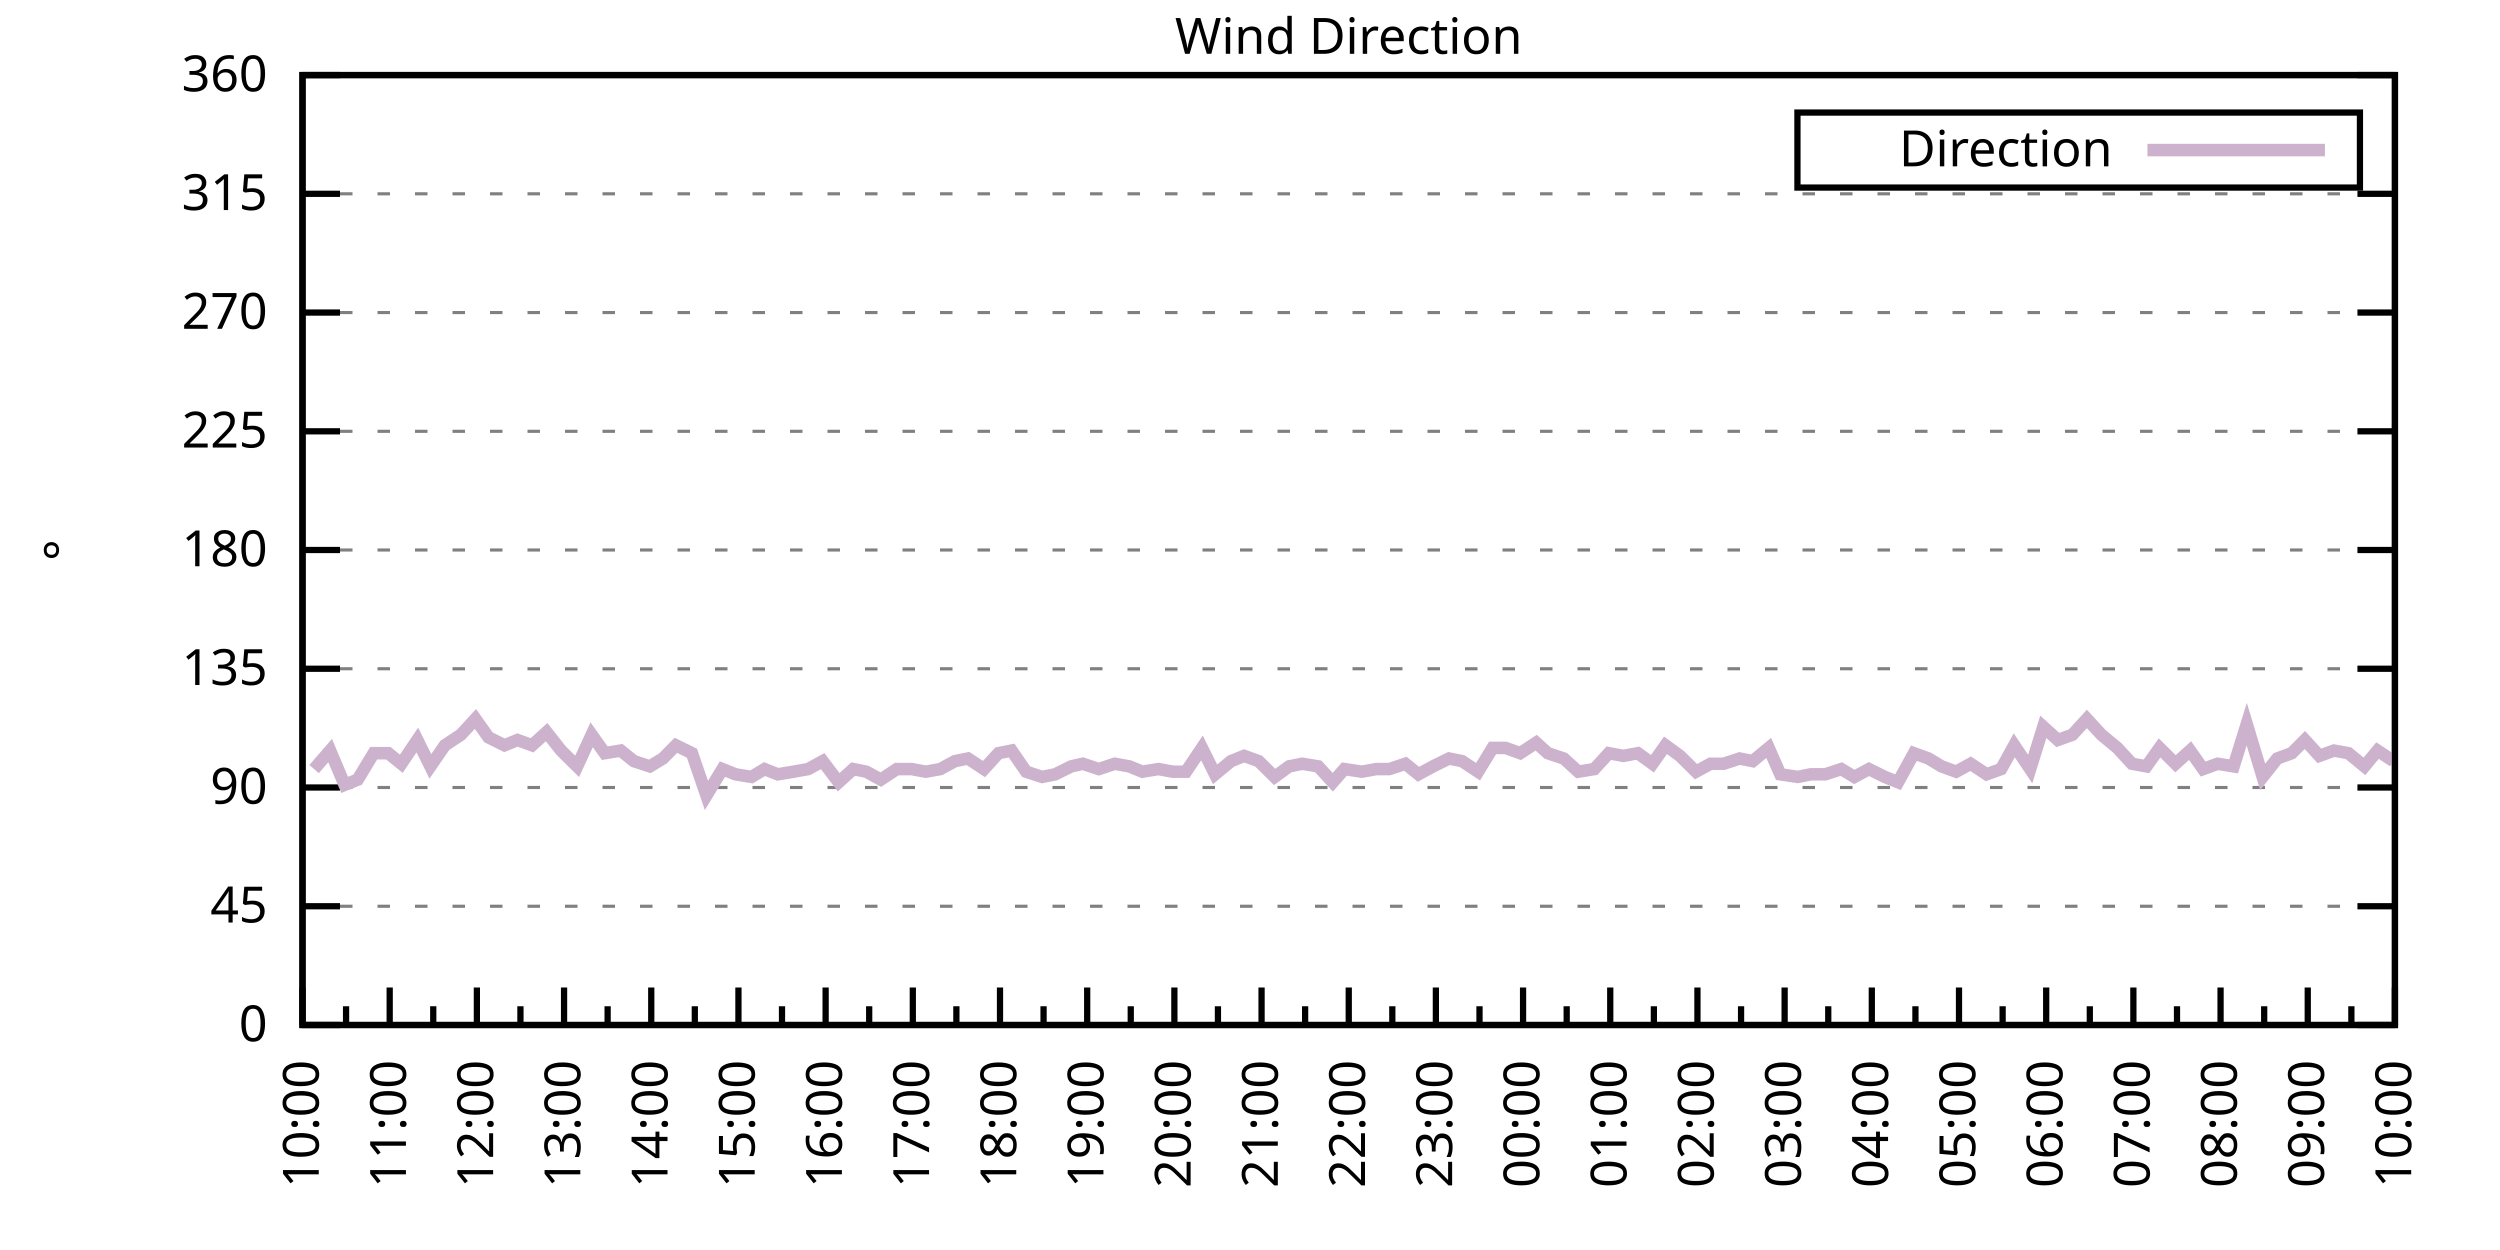
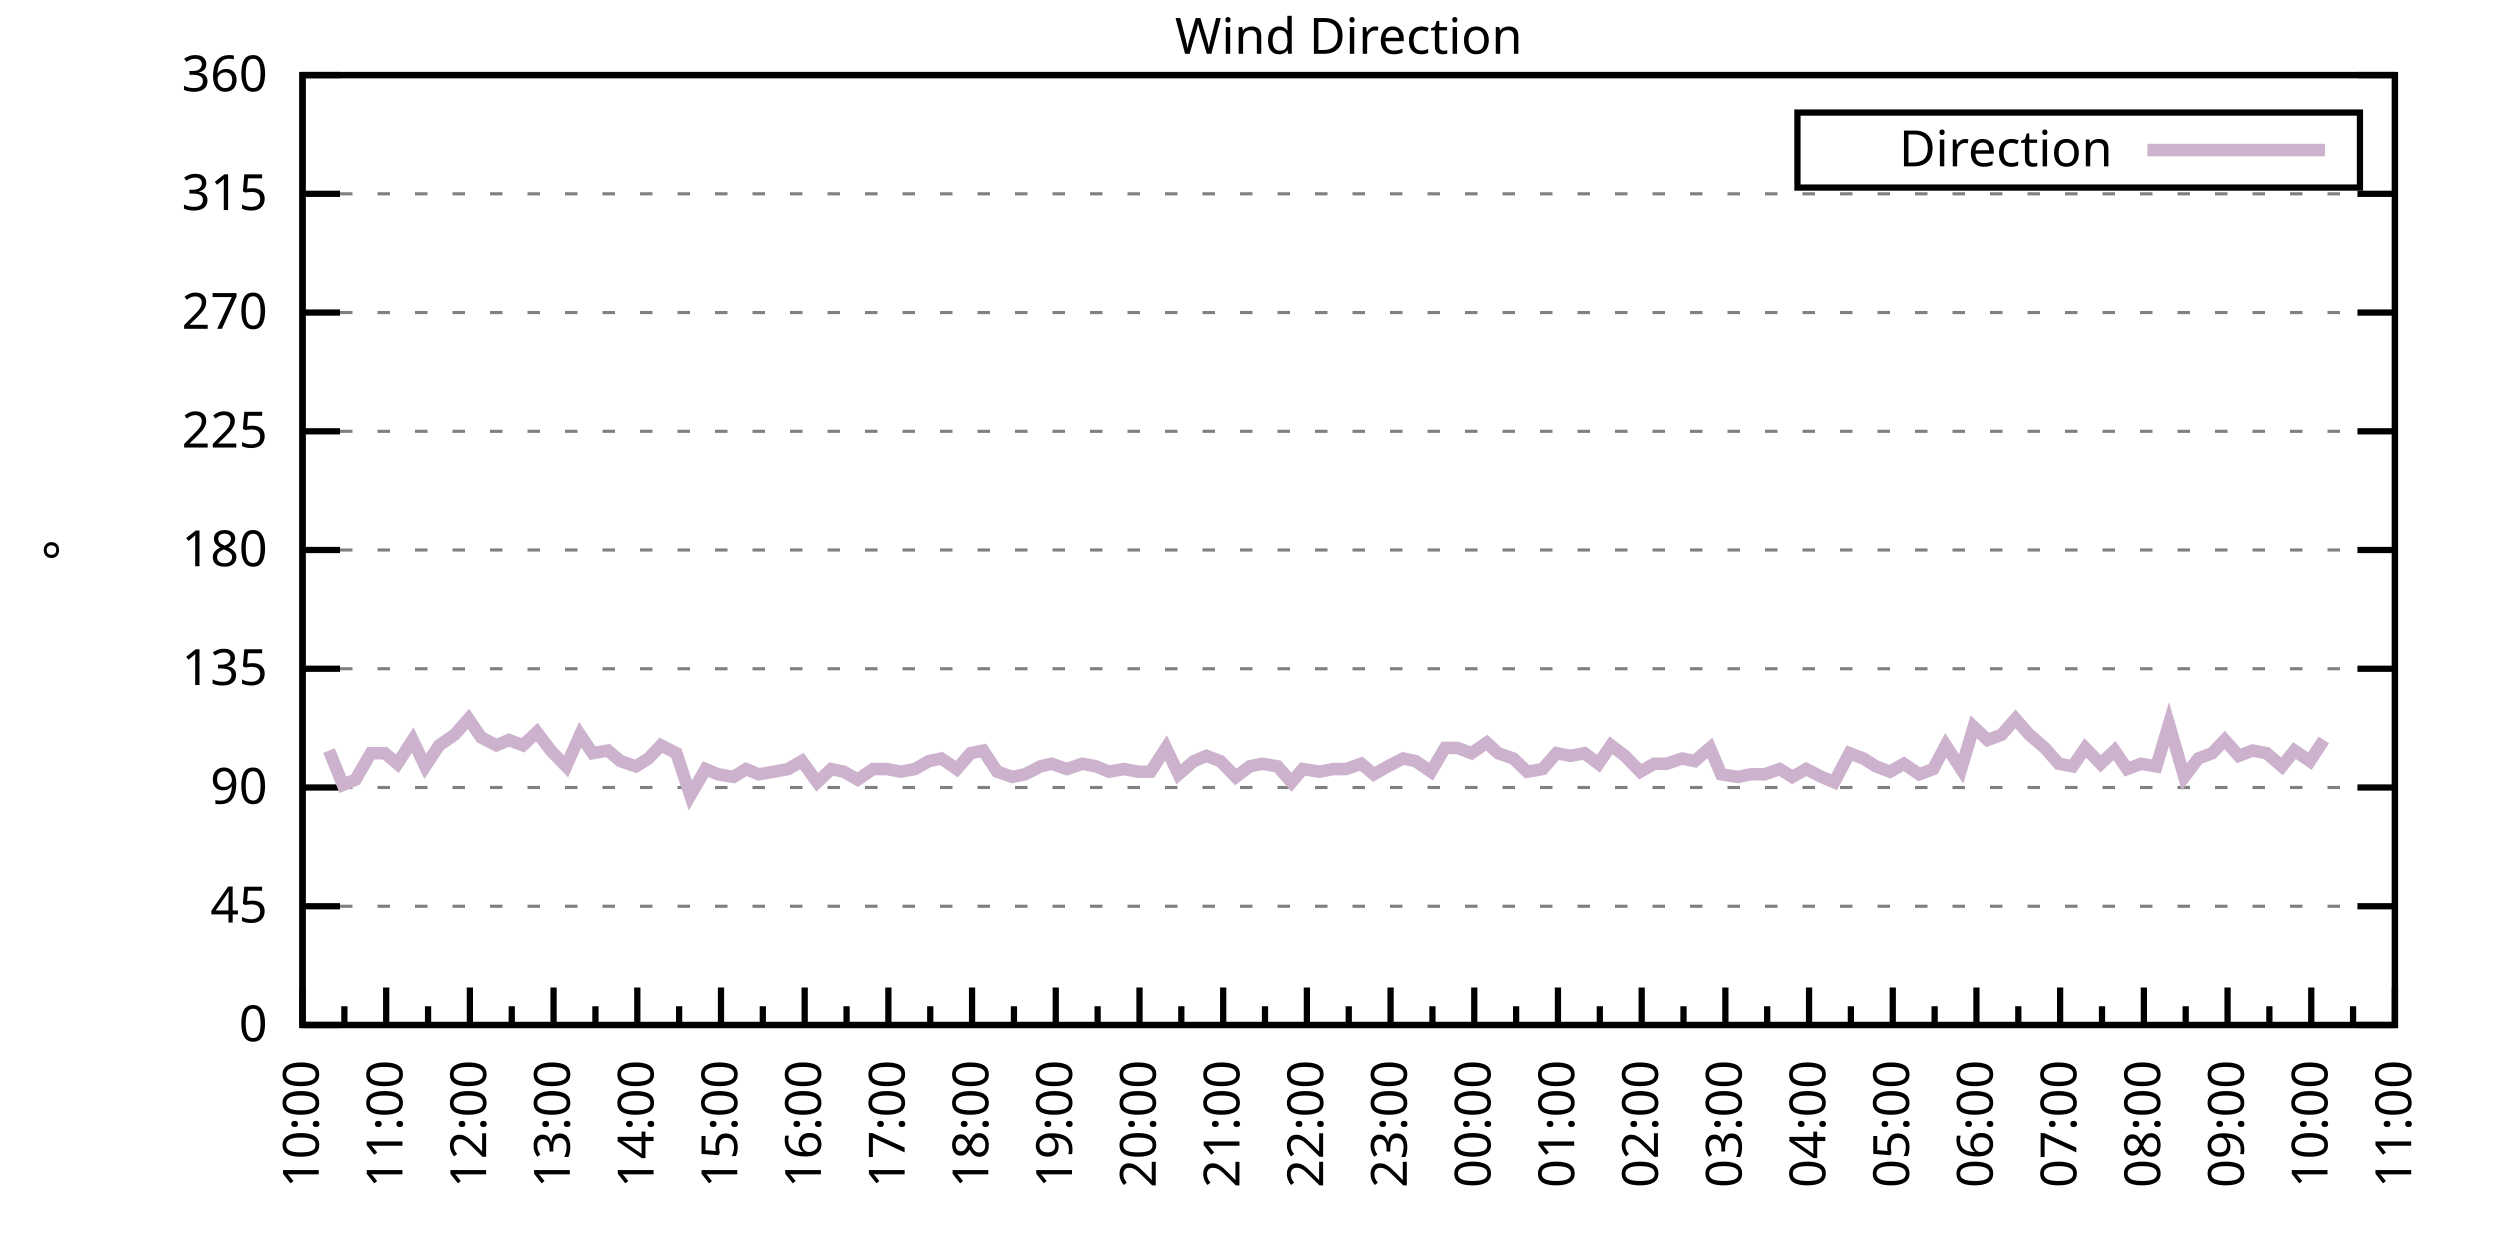
<svg xmlns="http://www.w3.org/2000/svg" xmlns:xlink="http://www.w3.org/1999/xlink" width="400" height="200" viewBox="0 0 400 200">
  <g id="gnuplot_canvas">
    <rect x="0" y="0" width="400" height="200" fill="none" />
    <defs>
      <circle id="gpDot" r="0.5" stroke-width="0.5" stroke="currentColor" />
      <path id="gpPt0" stroke-width="0.333" stroke="currentColor" d="M-1,0 h2 M0,-1 v2" />
      <path id="gpPt1" stroke-width="0.333" stroke="currentColor" d="M-1,-1 L1,1 M1,-1 L-1,1" />
      <path id="gpPt2" stroke-width="0.333" stroke="currentColor" d="M-1,0 L1,0 M0,-1 L0,1 M-1,-1 L1,1 M-1,1 L1,-1" />
      <rect id="gpPt3" stroke-width="0.333" stroke="currentColor" x="-1" y="-1" width="2" height="2" />
      <rect id="gpPt4" stroke-width="0.333" stroke="currentColor" fill="currentColor" x="-1" y="-1" width="2" height="2" />
      <circle id="gpPt5" stroke-width="0.333" stroke="currentColor" cx="0" cy="0" r="1" />
      <use xlink:href="#gpPt5" id="gpPt6" fill="currentColor" stroke="none" />
      <path id="gpPt7" stroke-width="0.333" stroke="currentColor" d="M0,-1.33 L-1.33,0.67 L1.33,0.67 z" />
      <use xlink:href="#gpPt7" id="gpPt8" fill="currentColor" stroke="none" />
      <use xlink:href="#gpPt7" id="gpPt9" stroke="currentColor" transform="rotate(180)" />
      <use xlink:href="#gpPt9" id="gpPt10" fill="currentColor" stroke="none" />
      <use xlink:href="#gpPt3" id="gpPt11" stroke="currentColor" transform="rotate(45)" />
      <use xlink:href="#gpPt11" id="gpPt12" fill="currentColor" stroke="none" />
      <path id="gpPt13" stroke-width="0.333" stroke="currentColor" d="M0,1.330 L1.265,0.411 L0.782,-1.067 L-0.782,-1.076 L-1.265,0.411 z" />
      <use xlink:href="#gpPt13" id="gpPt14" fill="currentColor" stroke="none" />
      <filter id="textbox" filterUnits="objectBoundingBox" x="0" y="0" height="1" width="1">
        <feFlood flood-color="white" flood-opacity="1" result="bgnd" />
        <feComposite in="SourceGraphic" in2="bgnd" operator="atop" />
      </filter>
      <filter id="greybox" filterUnits="objectBoundingBox" x="0" y="0" height="1" width="1">
        <feFlood flood-color="lightgrey" flood-opacity="1" result="grey" />
        <feComposite in="SourceGraphic" in2="grey" operator="atop" />
      </filter>
    </defs>
    <g fill="none" color="white" stroke="currentColor" stroke-width="1.00" stroke-linecap="butt" stroke-linejoin="miter">
</g>
    <g fill="none" color="black" stroke="currentColor" stroke-width="1.00" stroke-linecap="butt" stroke-linejoin="miter">
      <g stroke="none" shape-rendering="crispEdges">
        <polygon fill="rgb(255, 255, 255)" points="48.40,164.00 383.18,164.00 383.18,12.02 48.40,12.02 " />
      </g>
    </g>
    <g fill="none" color="black" stroke="currentColor" stroke-width="1.00" stroke-linecap="butt" stroke-linejoin="miter">
</g>
    <g fill="none" color="black" stroke="black" stroke-width="0.50" stroke-linecap="butt" stroke-linejoin="miter">
</g>
    <g fill="none" color="gray" stroke="currentColor" stroke-width="0.50" stroke-linecap="butt" stroke-linejoin="miter">
      <path stroke="gray" stroke-dasharray="2,4" class="gridline" d="M48.40,164.00 L383.19,164.00  " />
    </g>
    <g fill="none" color="gray" stroke="gray" stroke-width="1.00" stroke-linecap="butt" stroke-linejoin="miter">
</g>
    <g fill="none" color="black" stroke="currentColor" stroke-width="1.00" stroke-linecap="butt" stroke-linejoin="miter">
      <path stroke="black" d="M48.40,164.00 L54.40,164.00 M383.19,164.00 L377.19,164.00  " />
      <g transform="translate(42.80,166.60)" stroke="none" fill="black" font-family="Sans" font-size="8.00" text-anchor="end">
        <text>
          <tspan font-family="Sans"> 0</tspan>
        </text>
      </g>
    </g>
    <g fill="none" color="black" stroke="currentColor" stroke-width="1.00" stroke-linecap="butt" stroke-linejoin="miter">
</g>
    <g fill="none" color="black" stroke="black" stroke-width="0.50" stroke-linecap="butt" stroke-linejoin="miter">
</g>
    <g fill="none" color="gray" stroke="currentColor" stroke-width="0.50" stroke-linecap="butt" stroke-linejoin="miter">
      <path stroke="gray" stroke-dasharray="2,4" class="gridline" d="M48.40,145.00 L383.19,145.00  " />
    </g>
    <g fill="none" color="gray" stroke="gray" stroke-width="1.00" stroke-linecap="butt" stroke-linejoin="miter">
</g>
    <g fill="none" color="black" stroke="currentColor" stroke-width="1.00" stroke-linecap="butt" stroke-linejoin="miter">
      <path stroke="black" d="M48.40,145.00 L54.40,145.00 M383.19,145.00 L377.19,145.00  " />
      <g transform="translate(42.80,147.60)" stroke="none" fill="black" font-family="Sans" font-size="8.00" text-anchor="end">
        <text>
          <tspan font-family="Sans"> 45</tspan>
        </text>
      </g>
    </g>
    <g fill="none" color="black" stroke="currentColor" stroke-width="1.00" stroke-linecap="butt" stroke-linejoin="miter">
</g>
    <g fill="none" color="black" stroke="black" stroke-width="0.50" stroke-linecap="butt" stroke-linejoin="miter">
</g>
    <g fill="none" color="gray" stroke="currentColor" stroke-width="0.50" stroke-linecap="butt" stroke-linejoin="miter">
      <path stroke="gray" stroke-dasharray="2,4" class="gridline" d="M48.40,126.00 L383.19,126.00  " />
    </g>
    <g fill="none" color="gray" stroke="gray" stroke-width="1.00" stroke-linecap="butt" stroke-linejoin="miter">
</g>
    <g fill="none" color="black" stroke="currentColor" stroke-width="1.00" stroke-linecap="butt" stroke-linejoin="miter">
      <path stroke="black" d="M48.40,126.00 L54.40,126.00 M383.19,126.00 L377.19,126.00  " />
      <g transform="translate(42.80,128.60)" stroke="none" fill="black" font-family="Sans" font-size="8.00" text-anchor="end">
        <text>
          <tspan font-family="Sans"> 90</tspan>
        </text>
      </g>
    </g>
    <g fill="none" color="black" stroke="currentColor" stroke-width="1.00" stroke-linecap="butt" stroke-linejoin="miter">
</g>
    <g fill="none" color="black" stroke="black" stroke-width="0.50" stroke-linecap="butt" stroke-linejoin="miter">
</g>
    <g fill="none" color="gray" stroke="currentColor" stroke-width="0.50" stroke-linecap="butt" stroke-linejoin="miter">
      <path stroke="gray" stroke-dasharray="2,4" class="gridline" d="M48.40,107.00 L383.19,107.00  " />
    </g>
    <g fill="none" color="gray" stroke="gray" stroke-width="1.00" stroke-linecap="butt" stroke-linejoin="miter">
</g>
    <g fill="none" color="black" stroke="currentColor" stroke-width="1.00" stroke-linecap="butt" stroke-linejoin="miter">
      <path stroke="black" d="M48.40,107.00 L54.40,107.00 M383.19,107.00 L377.19,107.00  " />
      <g transform="translate(42.80,109.60)" stroke="none" fill="black" font-family="Sans" font-size="8.00" text-anchor="end">
        <text>
          <tspan font-family="Sans"> 135</tspan>
        </text>
      </g>
    </g>
    <g fill="none" color="black" stroke="currentColor" stroke-width="1.00" stroke-linecap="butt" stroke-linejoin="miter">
</g>
    <g fill="none" color="black" stroke="black" stroke-width="0.50" stroke-linecap="butt" stroke-linejoin="miter">
</g>
    <g fill="none" color="gray" stroke="currentColor" stroke-width="0.50" stroke-linecap="butt" stroke-linejoin="miter">
      <path stroke="gray" stroke-dasharray="2,4" class="gridline" d="M48.40,88.00 L383.19,88.00  " />
    </g>
    <g fill="none" color="gray" stroke="gray" stroke-width="1.00" stroke-linecap="butt" stroke-linejoin="miter">
</g>
    <g fill="none" color="black" stroke="currentColor" stroke-width="1.00" stroke-linecap="butt" stroke-linejoin="miter">
      <path stroke="black" d="M48.40,88.00 L54.40,88.00 M383.19,88.00 L377.19,88.00  " />
      <g transform="translate(42.80,90.60)" stroke="none" fill="black" font-family="Sans" font-size="8.00" text-anchor="end">
        <text>
          <tspan font-family="Sans"> 180</tspan>
        </text>
      </g>
    </g>
    <g fill="none" color="black" stroke="currentColor" stroke-width="1.00" stroke-linecap="butt" stroke-linejoin="miter">
</g>
    <g fill="none" color="black" stroke="black" stroke-width="0.50" stroke-linecap="butt" stroke-linejoin="miter">
</g>
    <g fill="none" color="gray" stroke="currentColor" stroke-width="0.50" stroke-linecap="butt" stroke-linejoin="miter">
      <path stroke="gray" stroke-dasharray="2,4" class="gridline" d="M48.40,69.01 L383.19,69.01  " />
    </g>
    <g fill="none" color="gray" stroke="gray" stroke-width="1.00" stroke-linecap="butt" stroke-linejoin="miter">
</g>
    <g fill="none" color="black" stroke="currentColor" stroke-width="1.00" stroke-linecap="butt" stroke-linejoin="miter">
      <path stroke="black" d="M48.40,69.01 L54.40,69.01 M383.19,69.01 L377.19,69.01  " />
      <g transform="translate(42.80,71.61)" stroke="none" fill="black" font-family="Sans" font-size="8.00" text-anchor="end">
        <text>
          <tspan font-family="Sans"> 225</tspan>
        </text>
      </g>
    </g>
    <g fill="none" color="black" stroke="currentColor" stroke-width="1.00" stroke-linecap="butt" stroke-linejoin="miter">
</g>
    <g fill="none" color="black" stroke="black" stroke-width="0.50" stroke-linecap="butt" stroke-linejoin="miter">
</g>
    <g fill="none" color="gray" stroke="currentColor" stroke-width="0.50" stroke-linecap="butt" stroke-linejoin="miter">
      <path stroke="gray" stroke-dasharray="2,4" class="gridline" d="M48.40,50.01 L383.19,50.01  " />
    </g>
    <g fill="none" color="gray" stroke="gray" stroke-width="1.00" stroke-linecap="butt" stroke-linejoin="miter">
</g>
    <g fill="none" color="black" stroke="currentColor" stroke-width="1.00" stroke-linecap="butt" stroke-linejoin="miter">
      <path stroke="black" d="M48.40,50.01 L54.40,50.01 M383.19,50.01 L377.19,50.01  " />
      <g transform="translate(42.80,52.61)" stroke="none" fill="black" font-family="Sans" font-size="8.00" text-anchor="end">
        <text>
          <tspan font-family="Sans"> 270</tspan>
        </text>
      </g>
    </g>
    <g fill="none" color="black" stroke="currentColor" stroke-width="1.00" stroke-linecap="butt" stroke-linejoin="miter">
</g>
    <g fill="none" color="black" stroke="black" stroke-width="0.50" stroke-linecap="butt" stroke-linejoin="miter">
</g>
    <g fill="none" color="gray" stroke="currentColor" stroke-width="0.50" stroke-linecap="butt" stroke-linejoin="miter">
      <path stroke="gray" stroke-dasharray="2,4" class="gridline" d="M48.40,31.01 L383.19,31.01  " />
    </g>
    <g fill="none" color="gray" stroke="gray" stroke-width="1.00" stroke-linecap="butt" stroke-linejoin="miter">
</g>
    <g fill="none" color="black" stroke="currentColor" stroke-width="1.00" stroke-linecap="butt" stroke-linejoin="miter">
      <path stroke="black" d="M48.40,31.01 L54.40,31.01 M383.19,31.01 L377.19,31.01  " />
      <g transform="translate(42.80,33.61)" stroke="none" fill="black" font-family="Sans" font-size="8.00" text-anchor="end">
        <text>
          <tspan font-family="Sans"> 315</tspan>
        </text>
      </g>
    </g>
    <g fill="none" color="black" stroke="currentColor" stroke-width="1.00" stroke-linecap="butt" stroke-linejoin="miter">
</g>
    <g fill="none" color="black" stroke="black" stroke-width="0.50" stroke-linecap="butt" stroke-linejoin="miter">
</g>
    <g fill="none" color="gray" stroke="currentColor" stroke-width="0.50" stroke-linecap="butt" stroke-linejoin="miter">
      <path stroke="gray" stroke-dasharray="2,4" class="gridline" d="M48.40,12.01 L383.19,12.01  " />
    </g>
    <g fill="none" color="gray" stroke="gray" stroke-width="1.00" stroke-linecap="butt" stroke-linejoin="miter">
</g>
    <g fill="none" color="black" stroke="currentColor" stroke-width="1.00" stroke-linecap="butt" stroke-linejoin="miter">
      <path stroke="black" d="M48.40,12.01 L54.40,12.01 M383.19,12.01 L377.19,12.01  " />
      <g transform="translate(42.80,14.61)" stroke="none" fill="black" font-family="Sans" font-size="8.00" text-anchor="end">
        <text>
          <tspan font-family="Sans"> 360</tspan>
        </text>
      </g>
    </g>
    <g fill="none" color="black" stroke="currentColor" stroke-width="1.00" stroke-linecap="butt" stroke-linejoin="miter">
      <path stroke="black" d="M48.40,164.00 L48.40,158.00  " />
      <g transform="translate(51.00,169.60) rotate(270)" stroke="none" fill="black" font-family="Sans" font-size="8.00" text-anchor="end">
        <text>
          <tspan font-family="Sans">10:00</tspan>
        </text>
      </g>
    </g>
    <g fill="none" color="black" stroke="currentColor" stroke-width="1.00" stroke-linecap="butt" stroke-linejoin="miter">
-       <path stroke="black" d="M55.37,164.00 L55.37,161.00 M62.35,164.00 L62.35,158.00  " />
-       <g transform="translate(64.95,169.60) rotate(270)" stroke="none" fill="black" font-family="Sans" font-size="8.00" text-anchor="end">
+       <path stroke="black" d="M55.10,164.00 L55.10,161.00 M61.79,164.00 L61.79,158.00  " />
+       <g transform="translate(64.39,169.60) rotate(270)" stroke="none" fill="black" font-family="Sans" font-size="8.00" text-anchor="end">
        <text>
          <tspan font-family="Sans">11:00</tspan>
        </text>
      </g>
    </g>
    <g fill="none" color="black" stroke="currentColor" stroke-width="1.00" stroke-linecap="butt" stroke-linejoin="miter">
-       <path stroke="black" d="M69.32,164.00 L69.32,161.00 M76.30,164.00 L76.30,158.00  " />
-       <g transform="translate(78.90,169.60) rotate(270)" stroke="none" fill="black" font-family="Sans" font-size="8.00" text-anchor="end">
+       <path stroke="black" d="M68.49,164.00 L68.49,161.00 M75.18,164.00 L75.18,158.00  " />
+       <g transform="translate(77.78,169.60) rotate(270)" stroke="none" fill="black" font-family="Sans" font-size="8.00" text-anchor="end">
        <text>
          <tspan font-family="Sans">12:00</tspan>
        </text>
      </g>
    </g>
    <g fill="none" color="black" stroke="currentColor" stroke-width="1.00" stroke-linecap="butt" stroke-linejoin="miter">
-       <path stroke="black" d="M83.27,164.00 L83.27,161.00 M90.25,164.00 L90.25,158.00  " />
-       <g transform="translate(92.85,169.60) rotate(270)" stroke="none" fill="black" font-family="Sans" font-size="8.00" text-anchor="end">
+       <path stroke="black" d="M81.88,164.00 L81.88,161.00 M88.57,164.00 L88.57,158.00  " />
+       <g transform="translate(91.17,169.60) rotate(270)" stroke="none" fill="black" font-family="Sans" font-size="8.00" text-anchor="end">
        <text>
          <tspan font-family="Sans">13:00</tspan>
        </text>
      </g>
    </g>
    <g fill="none" color="black" stroke="currentColor" stroke-width="1.00" stroke-linecap="butt" stroke-linejoin="miter">
-       <path stroke="black" d="M97.22,164.00 L97.22,161.00 M104.20,164.00 L104.20,158.00  " />
-       <g transform="translate(106.80,169.60) rotate(270)" stroke="none" fill="black" font-family="Sans" font-size="8.00" text-anchor="end">
+       <path stroke="black" d="M95.27,164.00 L95.27,161.00 M101.97,164.00 L101.97,158.00  " />
+       <g transform="translate(104.57,169.60) rotate(270)" stroke="none" fill="black" font-family="Sans" font-size="8.00" text-anchor="end">
        <text>
          <tspan font-family="Sans">14:00</tspan>
        </text>
      </g>
    </g>
    <g fill="none" color="black" stroke="currentColor" stroke-width="1.00" stroke-linecap="butt" stroke-linejoin="miter">
-       <path stroke="black" d="M111.17,164.00 L111.17,161.00 M118.15,164.00 L118.15,158.00  " />
-       <g transform="translate(120.75,169.60) rotate(270)" stroke="none" fill="black" font-family="Sans" font-size="8.00" text-anchor="end">
+       <path stroke="black" d="M108.66,164.00 L108.66,161.00 M115.36,164.00 L115.36,158.00  " />
+       <g transform="translate(117.96,169.60) rotate(270)" stroke="none" fill="black" font-family="Sans" font-size="8.00" text-anchor="end">
        <text>
          <tspan font-family="Sans">15:00</tspan>
        </text>
      </g>
    </g>
    <g fill="none" color="black" stroke="currentColor" stroke-width="1.00" stroke-linecap="butt" stroke-linejoin="miter">
-       <path stroke="black" d="M125.12,164.00 L125.12,161.00 M132.10,164.00 L132.10,158.00  " />
-       <g transform="translate(134.70,169.60) rotate(270)" stroke="none" fill="black" font-family="Sans" font-size="8.00" text-anchor="end">
+       <path stroke="black" d="M122.05,164.00 L122.05,161.00 M128.75,164.00 L128.75,158.00  " />
+       <g transform="translate(131.35,169.60) rotate(270)" stroke="none" fill="black" font-family="Sans" font-size="8.00" text-anchor="end">
        <text>
          <tspan font-family="Sans">16:00</tspan>
        </text>
      </g>
    </g>
    <g fill="none" color="black" stroke="currentColor" stroke-width="1.00" stroke-linecap="butt" stroke-linejoin="miter">
-       <path stroke="black" d="M139.07,164.00 L139.07,161.00 M146.05,164.00 L146.05,158.00  " />
-       <g transform="translate(148.65,169.60) rotate(270)" stroke="none" fill="black" font-family="Sans" font-size="8.00" text-anchor="end">
+       <path stroke="black" d="M135.45,164.00 L135.45,161.00 M142.14,164.00 L142.14,158.00  " />
+       <g transform="translate(144.74,169.60) rotate(270)" stroke="none" fill="black" font-family="Sans" font-size="8.00" text-anchor="end">
        <text>
          <tspan font-family="Sans">17:00</tspan>
        </text>
      </g>
    </g>
    <g fill="none" color="black" stroke="currentColor" stroke-width="1.00" stroke-linecap="butt" stroke-linejoin="miter">
-       <path stroke="black" d="M153.02,164.00 L153.02,161.00 M160.00,164.00 L160.00,158.00  " />
-       <g transform="translate(162.60,169.60) rotate(270)" stroke="none" fill="black" font-family="Sans" font-size="8.00" text-anchor="end">
+       <path stroke="black" d="M148.84,164.00 L148.84,161.00 M155.53,164.00 L155.53,158.00  " />
+       <g transform="translate(158.13,169.60) rotate(270)" stroke="none" fill="black" font-family="Sans" font-size="8.00" text-anchor="end">
        <text>
          <tspan font-family="Sans">18:00</tspan>
        </text>
      </g>
    </g>
    <g fill="none" color="black" stroke="currentColor" stroke-width="1.00" stroke-linecap="butt" stroke-linejoin="miter">
-       <path stroke="black" d="M166.97,164.00 L166.97,161.00 M173.95,164.00 L173.95,158.00  " />
-       <g transform="translate(176.55,169.60) rotate(270)" stroke="none" fill="black" font-family="Sans" font-size="8.00" text-anchor="end">
+       <path stroke="black" d="M162.23,164.00 L162.23,161.00 M168.92,164.00 L168.92,158.00  " />
+       <g transform="translate(171.52,169.60) rotate(270)" stroke="none" fill="black" font-family="Sans" font-size="8.00" text-anchor="end">
        <text>
          <tspan font-family="Sans">19:00</tspan>
        </text>
      </g>
    </g>
    <g fill="none" color="black" stroke="currentColor" stroke-width="1.00" stroke-linecap="butt" stroke-linejoin="miter">
-       <path stroke="black" d="M180.92,164.00 L180.92,161.00 M187.90,164.00 L187.90,158.00  " />
-       <g transform="translate(190.50,169.60) rotate(270)" stroke="none" fill="black" font-family="Sans" font-size="8.00" text-anchor="end">
+       <path stroke="black" d="M175.62,164.00 L175.62,161.00 M182.32,164.00 L182.32,158.00  " />
+       <g transform="translate(184.92,169.60) rotate(270)" stroke="none" fill="black" font-family="Sans" font-size="8.00" text-anchor="end">
        <text>
          <tspan font-family="Sans">20:00</tspan>
        </text>
      </g>
    </g>
    <g fill="none" color="black" stroke="currentColor" stroke-width="1.00" stroke-linecap="butt" stroke-linejoin="miter">
-       <path stroke="black" d="M194.87,164.00 L194.87,161.00 M201.85,164.00 L201.85,158.00  " />
-       <g transform="translate(204.45,169.60) rotate(270)" stroke="none" fill="black" font-family="Sans" font-size="8.00" text-anchor="end">
+       <path stroke="black" d="M189.01,164.00 L189.01,161.00 M195.71,164.00 L195.71,158.00  " />
+       <g transform="translate(198.31,169.60) rotate(270)" stroke="none" fill="black" font-family="Sans" font-size="8.00" text-anchor="end">
        <text>
          <tspan font-family="Sans">21:00</tspan>
        </text>
      </g>
    </g>
    <g fill="none" color="black" stroke="currentColor" stroke-width="1.00" stroke-linecap="butt" stroke-linejoin="miter">
-       <path stroke="black" d="M208.82,164.00 L208.82,161.00 M215.80,164.00 L215.80,158.00  " />
-       <g transform="translate(218.40,169.60) rotate(270)" stroke="none" fill="black" font-family="Sans" font-size="8.00" text-anchor="end">
+       <path stroke="black" d="M202.40,164.00 L202.40,161.00 M209.10,164.00 L209.10,158.00  " />
+       <g transform="translate(211.70,169.60) rotate(270)" stroke="none" fill="black" font-family="Sans" font-size="8.00" text-anchor="end">
        <text>
          <tspan font-family="Sans">22:00</tspan>
        </text>
      </g>
    </g>
    <g fill="none" color="black" stroke="currentColor" stroke-width="1.00" stroke-linecap="butt" stroke-linejoin="miter">
-       <path stroke="black" d="M222.77,164.00 L222.77,161.00 M229.74,164.00 L229.74,158.00  " />
-       <g transform="translate(232.34,169.60) rotate(270)" stroke="none" fill="black" font-family="Sans" font-size="8.00" text-anchor="end">
+       <path stroke="black" d="M215.80,164.00 L215.80,161.00 M222.49,164.00 L222.49,158.00  " />
+       <g transform="translate(225.09,169.60) rotate(270)" stroke="none" fill="black" font-family="Sans" font-size="8.00" text-anchor="end">
        <text>
          <tspan font-family="Sans">23:00</tspan>
        </text>
      </g>
    </g>
    <g fill="none" color="black" stroke="currentColor" stroke-width="1.00" stroke-linecap="butt" stroke-linejoin="miter">
-       <path stroke="black" d="M236.72,164.00 L236.72,161.00 M243.69,164.00 L243.69,158.00  " />
-       <g transform="translate(246.29,169.60) rotate(270)" stroke="none" fill="black" font-family="Sans" font-size="8.00" text-anchor="end">
+       <path stroke="black" d="M229.19,164.00 L229.19,161.00 M235.88,164.00 L235.88,158.00  " />
+       <g transform="translate(238.48,169.60) rotate(270)" stroke="none" fill="black" font-family="Sans" font-size="8.00" text-anchor="end">
        <text>
          <tspan font-family="Sans">00:00</tspan>
        </text>
      </g>
    </g>
    <g fill="none" color="black" stroke="currentColor" stroke-width="1.00" stroke-linecap="butt" stroke-linejoin="miter">
-       <path stroke="black" d="M250.67,164.00 L250.67,161.00 M257.64,164.00 L257.64,158.00  " />
-       <g transform="translate(260.24,169.60) rotate(270)" stroke="none" fill="black" font-family="Sans" font-size="8.00" text-anchor="end">
+       <path stroke="black" d="M242.58,164.00 L242.58,161.00 M249.27,164.00 L249.27,158.00  " />
+       <g transform="translate(251.87,169.60) rotate(270)" stroke="none" fill="black" font-family="Sans" font-size="8.00" text-anchor="end">
        <text>
          <tspan font-family="Sans">01:00</tspan>
        </text>
      </g>
    </g>
    <g fill="none" color="black" stroke="currentColor" stroke-width="1.00" stroke-linecap="butt" stroke-linejoin="miter">
-       <path stroke="black" d="M264.62,164.00 L264.62,161.00 M271.59,164.00 L271.59,158.00  " />
-       <g transform="translate(274.19,169.60) rotate(270)" stroke="none" fill="black" font-family="Sans" font-size="8.00" text-anchor="end">
+       <path stroke="black" d="M255.97,164.00 L255.97,161.00 M262.67,164.00 L262.67,158.00  " />
+       <g transform="translate(265.27,169.60) rotate(270)" stroke="none" fill="black" font-family="Sans" font-size="8.00" text-anchor="end">
        <text>
          <tspan font-family="Sans">02:00</tspan>
        </text>
      </g>
    </g>
    <g fill="none" color="black" stroke="currentColor" stroke-width="1.00" stroke-linecap="butt" stroke-linejoin="miter">
-       <path stroke="black" d="M278.57,164.00 L278.57,161.00 M285.54,164.00 L285.54,158.00  " />
-       <g transform="translate(288.14,169.60) rotate(270)" stroke="none" fill="black" font-family="Sans" font-size="8.00" text-anchor="end">
+       <path stroke="black" d="M269.36,164.00 L269.36,161.00 M276.06,164.00 L276.06,158.00  " />
+       <g transform="translate(278.66,169.60) rotate(270)" stroke="none" fill="black" font-family="Sans" font-size="8.00" text-anchor="end">
        <text>
          <tspan font-family="Sans">03:00</tspan>
        </text>
      </g>
    </g>
    <g fill="none" color="black" stroke="currentColor" stroke-width="1.00" stroke-linecap="butt" stroke-linejoin="miter">
-       <path stroke="black" d="M292.52,164.00 L292.52,161.00 M299.49,164.00 L299.49,158.00  " />
-       <g transform="translate(302.09,169.60) rotate(270)" stroke="none" fill="black" font-family="Sans" font-size="8.00" text-anchor="end">
+       <path stroke="black" d="M282.75,164.00 L282.75,161.00 M289.45,164.00 L289.45,158.00  " />
+       <g transform="translate(292.05,169.60) rotate(270)" stroke="none" fill="black" font-family="Sans" font-size="8.00" text-anchor="end">
        <text>
          <tspan font-family="Sans">04:00</tspan>
        </text>
      </g>
    </g>
    <g fill="none" color="black" stroke="currentColor" stroke-width="1.00" stroke-linecap="butt" stroke-linejoin="miter">
-       <path stroke="black" d="M306.47,164.00 L306.47,161.00 M313.44,164.00 L313.44,158.00  " />
-       <g transform="translate(316.04,169.60) rotate(270)" stroke="none" fill="black" font-family="Sans" font-size="8.00" text-anchor="end">
+       <path stroke="black" d="M296.14,164.00 L296.14,161.00 M302.84,164.00 L302.84,158.00  " />
+       <g transform="translate(305.44,169.60) rotate(270)" stroke="none" fill="black" font-family="Sans" font-size="8.00" text-anchor="end">
        <text>
          <tspan font-family="Sans">05:00</tspan>
        </text>
      </g>
    </g>
    <g fill="none" color="black" stroke="currentColor" stroke-width="1.00" stroke-linecap="butt" stroke-linejoin="miter">
-       <path stroke="black" d="M320.42,164.00 L320.42,161.00 M327.39,164.00 L327.39,158.00  " />
-       <g transform="translate(329.99,169.60) rotate(270)" stroke="none" fill="black" font-family="Sans" font-size="8.00" text-anchor="end">
+       <path stroke="black" d="M309.54,164.00 L309.54,161.00 M316.23,164.00 L316.23,158.00  " />
+       <g transform="translate(318.83,169.60) rotate(270)" stroke="none" fill="black" font-family="Sans" font-size="8.00" text-anchor="end">
        <text>
          <tspan font-family="Sans">06:00</tspan>
        </text>
      </g>
    </g>
    <g fill="none" color="black" stroke="currentColor" stroke-width="1.00" stroke-linecap="butt" stroke-linejoin="miter">
-       <path stroke="black" d="M334.37,164.00 L334.37,161.00 M341.34,164.00 L341.34,158.00  " />
-       <g transform="translate(343.94,169.60) rotate(270)" stroke="none" fill="black" font-family="Sans" font-size="8.00" text-anchor="end">
+       <path stroke="black" d="M322.93,164.00 L322.93,161.00 M329.62,164.00 L329.62,158.00  " />
+       <g transform="translate(332.22,169.60) rotate(270)" stroke="none" fill="black" font-family="Sans" font-size="8.00" text-anchor="end">
        <text>
          <tspan font-family="Sans">07:00</tspan>
        </text>
      </g>
    </g>
    <g fill="none" color="black" stroke="currentColor" stroke-width="1.00" stroke-linecap="butt" stroke-linejoin="miter">
-       <path stroke="black" d="M348.32,164.00 L348.32,161.00 M355.29,164.00 L355.29,158.00  " />
-       <g transform="translate(357.89,169.60) rotate(270)" stroke="none" fill="black" font-family="Sans" font-size="8.00" text-anchor="end">
+       <path stroke="black" d="M336.32,164.00 L336.32,161.00 M343.02,164.00 L343.02,158.00  " />
+       <g transform="translate(345.62,169.60) rotate(270)" stroke="none" fill="black" font-family="Sans" font-size="8.00" text-anchor="end">
        <text>
          <tspan font-family="Sans">08:00</tspan>
        </text>
      </g>
    </g>
    <g fill="none" color="black" stroke="currentColor" stroke-width="1.00" stroke-linecap="butt" stroke-linejoin="miter">
-       <path stroke="black" d="M362.27,164.00 L362.27,161.00 M369.24,164.00 L369.24,158.00  " />
-       <g transform="translate(371.84,169.60) rotate(270)" stroke="none" fill="black" font-family="Sans" font-size="8.00" text-anchor="end">
+       <path stroke="black" d="M349.71,164.00 L349.71,161.00 M356.41,164.00 L356.41,158.00  " />
+       <g transform="translate(359.01,169.60) rotate(270)" stroke="none" fill="black" font-family="Sans" font-size="8.00" text-anchor="end">
        <text>
          <tspan font-family="Sans">09:00</tspan>
        </text>
      </g>
    </g>
    <g fill="none" color="black" stroke="currentColor" stroke-width="1.00" stroke-linecap="butt" stroke-linejoin="miter">
-       <path stroke="black" d="M376.22,164.00 L376.22,161.00 M383.19,164.00 L383.19,158.00  " />
+       <path stroke="black" d="M363.10,164.00 L363.10,161.00 M369.80,164.00 L369.80,158.00  " />
+       <g transform="translate(372.40,169.60) rotate(270)" stroke="none" fill="black" font-family="Sans" font-size="8.00" text-anchor="end">
+         <text>
+           <tspan font-family="Sans">10:00</tspan>
+         </text>
+       </g>
+     </g>
+     <g fill="none" color="black" stroke="currentColor" stroke-width="1.00" stroke-linecap="butt" stroke-linejoin="miter">
+       <path stroke="black" d="M376.49,164.00 L376.49,161.00 M383.19,164.00 L383.19,158.00  " />
      <g transform="translate(385.79,169.60) rotate(270)" stroke="none" fill="black" font-family="Sans" font-size="8.00" text-anchor="end">
        <text>
-           <tspan font-family="Sans">10:00</tspan>
+           <tspan font-family="Sans">11:00</tspan>
        </text>
      </g>
    </g>
    <g fill="none" color="black" stroke="currentColor" stroke-width="1.00" stroke-linecap="butt" stroke-linejoin="miter">
</g>
    <g fill="none" color="black" stroke="currentColor" stroke-width="1.00" stroke-linecap="butt" stroke-linejoin="miter">
      <path stroke="black" d="M48.40,12.01 L48.40,164.00 L383.19,164.00 L383.19,12.01 L48.40,12.01 Z  " />
    </g>
    <g fill="none" color="black" stroke="currentColor" stroke-width="1.00" stroke-linecap="butt" stroke-linejoin="miter">
      <g transform="translate(12.80,88.01) rotate(270)" stroke="none" fill="black" font-family="Sans" font-size="8.00" text-anchor="middle">
        <text>
          <tspan font-family="Sans">°</tspan>
        </text>
      </g>
    </g>
    <g fill="none" color="black" stroke="currentColor" stroke-width="1.00" stroke-linecap="butt" stroke-linejoin="miter">
</g>
    <g fill="none" color="black" stroke="currentColor" stroke-width="1.00" stroke-linecap="butt" stroke-linejoin="miter">
      <path stroke="black" d="M287.59,30.01 L287.59,18.01 L377.59,18.01 L377.59,30.01 L287.59,30.01 Z  " />
    </g>
    <g id="Wind_direction_plot_1">
      <g fill="none" color="white" stroke="black" stroke-width="2.00" stroke-linecap="butt" stroke-linejoin="miter">
</g>
      <g fill="none" color="black" stroke="currentColor" stroke-width="2.00" stroke-linecap="butt" stroke-linejoin="miter">
        <g transform="translate(337.99,26.61)" stroke="none" fill="black" font-family="Sans" font-size="8.00" text-anchor="end">
          <text>
            <tspan font-family="Sans">Direction</tspan>
          </text>
        </g>
      </g>
      <g fill="none" color="black" stroke="currentColor" stroke-width="2.00" stroke-linecap="butt" stroke-linejoin="miter">
-         <path stroke="rgb(204, 178, 204)" d="M343.59,24.01 L371.99,24.01 M50.26,123.05 L52.82,120.09 L55.14,125.58 L57.23,124.74 L59.79,120.51 L62.12,120.51   L64.21,122.20 L66.77,118.40 L68.86,122.62 L71.18,119.25 L73.74,117.56 L76.07,115.03 L78.16,117.98 L80.72,119.25   L82.81,118.40 L85.13,119.25 L87.46,117.14 L89.78,120.09 L92.34,122.62 L94.67,117.56 L96.76,120.51 L99.32,120.09   L101.41,121.78 L103.97,122.62 L106.06,121.36 L108.15,119.25 L110.71,120.51 L113.03,127.27 L115.59,123.05 L117.68,123.89   L120.24,124.31 L122.33,123.05 L124.43,123.89 L126.98,123.47 L129.31,123.05 L131.63,121.78 L134.19,125.16 L136.51,123.05   L138.61,123.47 L140.93,124.74 L143.49,123.05 L145.81,123.05 L148.14,123.47 L150.46,123.05 L152.79,121.78 L154.88,121.36   L157.44,123.05 L159.76,120.51 L161.86,120.09 L164.18,123.47 L166.74,124.31 L168.83,123.89 L171.39,122.62 L173.25,122.20   L175.81,123.05 L178.36,122.20 L180.69,122.62 L182.78,123.47 L185.34,123.05 L187.66,123.47 L189.76,123.47 L192.31,119.67   L194.41,123.89 L196.96,121.78 L199.06,120.94 L201.38,121.78 L203.94,124.31 L206.26,122.62 L208.36,122.20 L210.91,122.62   L213.24,125.16 L215.10,123.05 L217.89,123.47 L220.21,123.05 L222.30,123.05 L224.86,122.20 L226.95,123.89 L229.28,122.62   L231.84,121.36 L233.93,121.78 L236.49,123.47 L238.81,119.67 L240.90,119.67 L243.23,120.51 L245.79,118.83 L247.65,120.51   L250.20,121.36 L252.53,123.47 L255.09,123.05 L257.41,120.51 L259.74,120.94 L262.06,120.51 L264.39,122.20 L266.48,119.25   L268.80,120.94 L271.36,123.47 L273.69,122.20 L275.78,122.20 L278.34,121.36 L280.43,121.78 L282.99,119.67 L284.85,123.89   L287.64,124.31 L289.73,123.89 L292.05,123.89 L294.61,123.05 L296.70,124.31 L299.03,123.05 L301.58,124.31 L303.68,125.16   L306.23,120.51 L308.56,121.36 L310.65,122.62 L312.98,123.47 L315.30,122.20 L317.86,123.89 L320.18,123.05 L322.28,119.25   L324.83,123.05 L326.93,116.29 L329.25,118.40 L331.58,117.56 L333.90,115.03 L336.23,117.56 L338.78,119.67 L341.11,122.20   L343.43,122.62 L345.53,119.67 L348.08,122.20 L350.41,120.09 L352.50,123.05 L354.83,122.20 L357.38,122.62 L359.48,115.87   L362.03,124.31 L364.36,121.36 L366.68,120.51 L368.78,118.40 L371.10,120.94 L373.43,120.09 L375.75,120.51 L378.31,122.62   L380.40,120.09 L382.96,121.78  " />
+         <path stroke="rgb(204, 178, 204)" d="M343.59,24.01 L371.99,24.01 M52.64,120.09 L54.87,125.58 L56.88,124.74 L59.34,120.51 L61.57,120.51 L63.58,122.20   L66.03,118.40 L68.04,122.62 L70.27,119.25 L72.73,117.56 L74.96,115.03 L76.97,117.98 L79.42,119.25 L81.43,118.40   L83.66,119.25 L85.90,117.14 L88.13,120.09 L90.58,122.62 L92.82,117.56 L94.82,120.51 L97.28,120.09 L99.29,121.78   L101.74,122.62 L103.75,121.36 L105.76,119.25 L108.22,120.51 L110.45,127.27 L112.90,123.05 L114.91,123.89 L117.37,124.31   L119.38,123.05 L121.38,123.89 L123.84,123.47 L126.07,123.05 L128.30,121.78 L130.76,125.16 L132.99,123.05 L135.00,123.47   L137.23,124.74 L139.69,123.05 L141.92,123.05 L144.15,123.47 L146.38,123.05 L148.61,121.78 L150.62,121.36 L153.08,123.05   L155.31,120.51 L157.32,120.09 L159.55,123.47 L162.01,124.31 L164.01,123.89 L166.47,122.62 L168.25,122.20 L170.71,123.05   L173.17,122.20 L175.40,122.62 L177.41,123.47 L179.86,123.05 L182.09,123.47 L184.10,123.47 L186.56,119.67 L188.57,123.89   L191.02,121.78 L193.03,120.94 L195.26,121.78 L197.72,124.31 L199.95,122.62 L201.96,122.20 L204.41,122.62 L206.64,125.16   L208.43,123.05 L211.11,123.47 L213.34,123.05 L215.35,123.05 L217.80,122.20 L219.81,123.89 L222.04,122.62 L224.50,121.36   L226.51,121.78 L228.96,123.47 L231.20,119.67 L233.20,119.67 L235.44,120.51 L237.89,118.83 L239.68,120.51 L242.13,121.36   L244.36,123.47 L246.82,123.05 L249.05,120.51 L251.28,120.94 L253.51,120.51 L255.75,122.20 L257.76,119.25 L259.99,120.94   L262.44,123.47 L264.67,122.20 L266.68,122.20 L269.14,121.36 L271.15,121.78 L273.60,119.67 L275.39,123.89 L278.07,124.31   L280.07,123.89 L282.31,123.89 L284.76,123.05 L286.77,124.31 L289.00,123.05 L291.46,124.31 L293.47,125.16 L295.92,120.51   L298.15,121.36 L300.16,122.62 L302.39,123.47 L304.63,122.20 L307.08,123.89 L309.31,123.05 L311.32,119.25 L313.78,123.05   L315.79,116.29 L318.02,118.40 L320.25,117.56 L322.48,115.03 L324.71,117.56 L327.17,119.67 L329.40,122.20 L331.63,122.62   L333.64,119.67 L336.10,122.20 L338.33,120.09 L340.34,123.05 L342.57,122.20 L345.02,122.62 L347.03,115.87 L349.49,124.31   L351.72,121.36 L353.95,120.51 L355.96,118.40 L358.19,120.94 L360.42,120.09 L362.66,120.51 L365.11,122.62 L367.12,120.09   L369.58,121.78 L371.81,118.40  " />
      </g>
    </g>
    <g fill="none" color="black" stroke="currentColor" stroke-width="2.00" stroke-linecap="butt" stroke-linejoin="miter">
</g>
    <g fill="none" color="black" stroke="black" stroke-width="1.00" stroke-linecap="butt" stroke-linejoin="miter">
</g>
    <g fill="none" color="black" stroke="currentColor" stroke-width="1.00" stroke-linecap="butt" stroke-linejoin="miter">
      <path stroke="black" d="M48.40,12.01 L48.40,164.00 L383.19,164.00 L383.19,12.01 L48.40,12.01 Z  " />
    </g>
    <g fill="none" color="black" stroke="currentColor" stroke-width="1.00" stroke-linecap="butt" stroke-linejoin="miter">
      <g transform="translate(215.79,8.61)" stroke="none" fill="black" font-family="Sans" font-size="8.00" text-anchor="middle">
        <text>
          <tspan font-family="Sans">Wind Direction</tspan>
        </text>
      </g>
    </g>
    <g fill="none" color="black" stroke="currentColor" stroke-width="1.00" stroke-linecap="butt" stroke-linejoin="miter">
</g>
  </g>
</svg>
